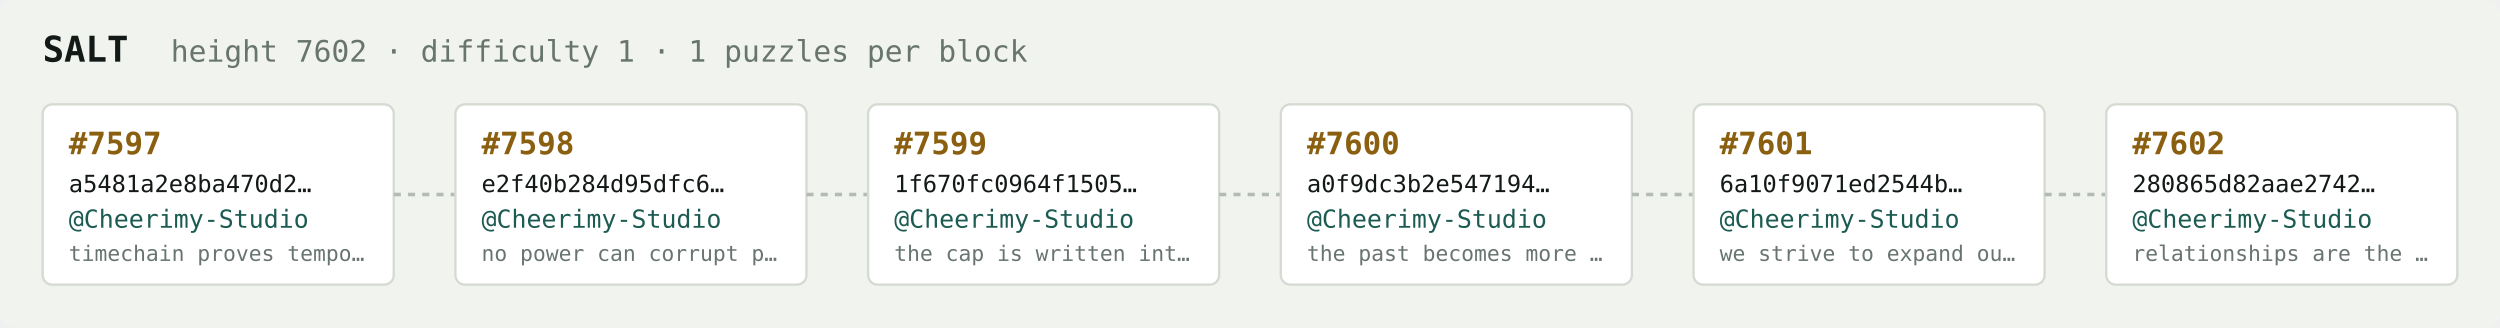
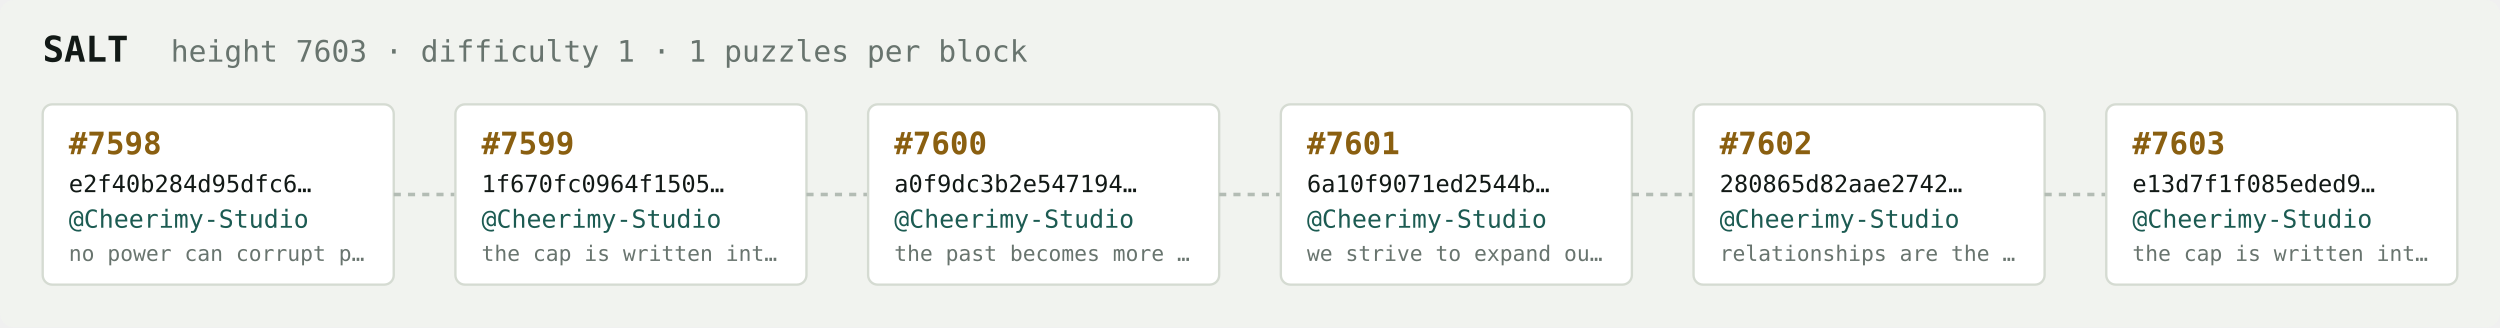
<svg xmlns="http://www.w3.org/2000/svg" width="1054" height="138" viewBox="0 0 1054 138" font-family="ui-monospace,SFMono-Regular,Menlo,monospace">
  <rect fill="#f1f3ef" width="1054" height="138" rx="6" />
  <text x="18" y="26" fill="#121916" font-size="15" font-weight="700">SALT</text>
-   <text x="72" y="26" fill="#68746e" font-size="12.5">height 7602 · difficulty 1 · 1 puzzles per block</text>
+   <text x="72" y="26" fill="#68746e" font-size="12.5">height 7603 · difficulty 1 · 1 puzzles per block</text>
  <rect x="18" y="44" width="148" height="76" rx="4" fill="#ffffff" stroke="#d5dbd2" stroke-width="1" />
-   <text x="29" y="65" fill="#8a5f10" font-size="13" font-weight="700">#7597</text>
-   <text x="29" y="81" fill="#121916" font-size="10">a5481a2e8ba470d2…</text>
+   <text x="29" y="65" fill="#8a5f10" font-size="13" font-weight="700">#7598</text>
+   <text x="29" y="81" fill="#121916" font-size="10">e2f40b284d95dfc6…</text>
  <text x="29" y="96" fill="#1c5b52" font-size="10.5">@Cheerimy-Studio</text>
-   <text x="29" y="110" fill="#68746e" font-size="9">timechain proves tempo…</text>
+   <text x="29" y="110" fill="#68746e" font-size="9">no power can corrupt p…</text>
  <line x1="166" y1="82.0" x2="192" y2="82.0" stroke="#b3bcb4" stroke-width="1.5" stroke-dasharray="3 3" />
  <rect x="192" y="44" width="148" height="76" rx="4" fill="#ffffff" stroke="#d5dbd2" stroke-width="1" />
-   <text x="203" y="65" fill="#8a5f10" font-size="13" font-weight="700">#7598</text>
-   <text x="203" y="81" fill="#121916" font-size="10">e2f40b284d95dfc6…</text>
+   <text x="203" y="65" fill="#8a5f10" font-size="13" font-weight="700">#7599</text>
+   <text x="203" y="81" fill="#121916" font-size="10">1f670fc0964f1505…</text>
  <text x="203" y="96" fill="#1c5b52" font-size="10.5">@Cheerimy-Studio</text>
-   <text x="203" y="110" fill="#68746e" font-size="9">no power can corrupt p…</text>
+   <text x="203" y="110" fill="#68746e" font-size="9">the cap is written int…</text>
  <line x1="340" y1="82.0" x2="366" y2="82.0" stroke="#b3bcb4" stroke-width="1.5" stroke-dasharray="3 3" />
  <rect x="366" y="44" width="148" height="76" rx="4" fill="#ffffff" stroke="#d5dbd2" stroke-width="1" />
-   <text x="377" y="65" fill="#8a5f10" font-size="13" font-weight="700">#7599</text>
-   <text x="377" y="81" fill="#121916" font-size="10">1f670fc0964f1505…</text>
+   <text x="377" y="65" fill="#8a5f10" font-size="13" font-weight="700">#7600</text>
+   <text x="377" y="81" fill="#121916" font-size="10">a0f9dc3b2e547194…</text>
  <text x="377" y="96" fill="#1c5b52" font-size="10.5">@Cheerimy-Studio</text>
-   <text x="377" y="110" fill="#68746e" font-size="9">the cap is written int…</text>
+   <text x="377" y="110" fill="#68746e" font-size="9">the past becomes more …</text>
  <line x1="514" y1="82.0" x2="540" y2="82.0" stroke="#b3bcb4" stroke-width="1.5" stroke-dasharray="3 3" />
  <rect x="540" y="44" width="148" height="76" rx="4" fill="#ffffff" stroke="#d5dbd2" stroke-width="1" />
-   <text x="551" y="65" fill="#8a5f10" font-size="13" font-weight="700">#7600</text>
-   <text x="551" y="81" fill="#121916" font-size="10">a0f9dc3b2e547194…</text>
+   <text x="551" y="65" fill="#8a5f10" font-size="13" font-weight="700">#7601</text>
+   <text x="551" y="81" fill="#121916" font-size="10">6a10f9071ed2544b…</text>
  <text x="551" y="96" fill="#1c5b52" font-size="10.5">@Cheerimy-Studio</text>
-   <text x="551" y="110" fill="#68746e" font-size="9">the past becomes more …</text>
+   <text x="551" y="110" fill="#68746e" font-size="9">we strive to expand ou…</text>
  <line x1="688" y1="82.0" x2="714" y2="82.0" stroke="#b3bcb4" stroke-width="1.5" stroke-dasharray="3 3" />
  <rect x="714" y="44" width="148" height="76" rx="4" fill="#ffffff" stroke="#d5dbd2" stroke-width="1" />
-   <text x="725" y="65" fill="#8a5f10" font-size="13" font-weight="700">#7601</text>
-   <text x="725" y="81" fill="#121916" font-size="10">6a10f9071ed2544b…</text>
+   <text x="725" y="65" fill="#8a5f10" font-size="13" font-weight="700">#7602</text>
+   <text x="725" y="81" fill="#121916" font-size="10">280865d82aae2742…</text>
  <text x="725" y="96" fill="#1c5b52" font-size="10.5">@Cheerimy-Studio</text>
-   <text x="725" y="110" fill="#68746e" font-size="9">we strive to expand ou…</text>
+   <text x="725" y="110" fill="#68746e" font-size="9">relationships are the …</text>
  <line x1="862" y1="82.0" x2="888" y2="82.0" stroke="#b3bcb4" stroke-width="1.5" stroke-dasharray="3 3" />
  <rect x="888" y="44" width="148" height="76" rx="4" fill="#ffffff" stroke="#d5dbd2" stroke-width="1" />
-   <text x="899" y="65" fill="#8a5f10" font-size="13" font-weight="700">#7602</text>
-   <text x="899" y="81" fill="#121916" font-size="10">280865d82aae2742…</text>
+   <text x="899" y="65" fill="#8a5f10" font-size="13" font-weight="700">#7603</text>
+   <text x="899" y="81" fill="#121916" font-size="10">e13d7f1f085eded9…</text>
  <text x="899" y="96" fill="#1c5b52" font-size="10.5">@Cheerimy-Studio</text>
-   <text x="899" y="110" fill="#68746e" font-size="9">relationships are the …</text>
+   <text x="899" y="110" fill="#68746e" font-size="9">the cap is written int…</text>
</svg>
